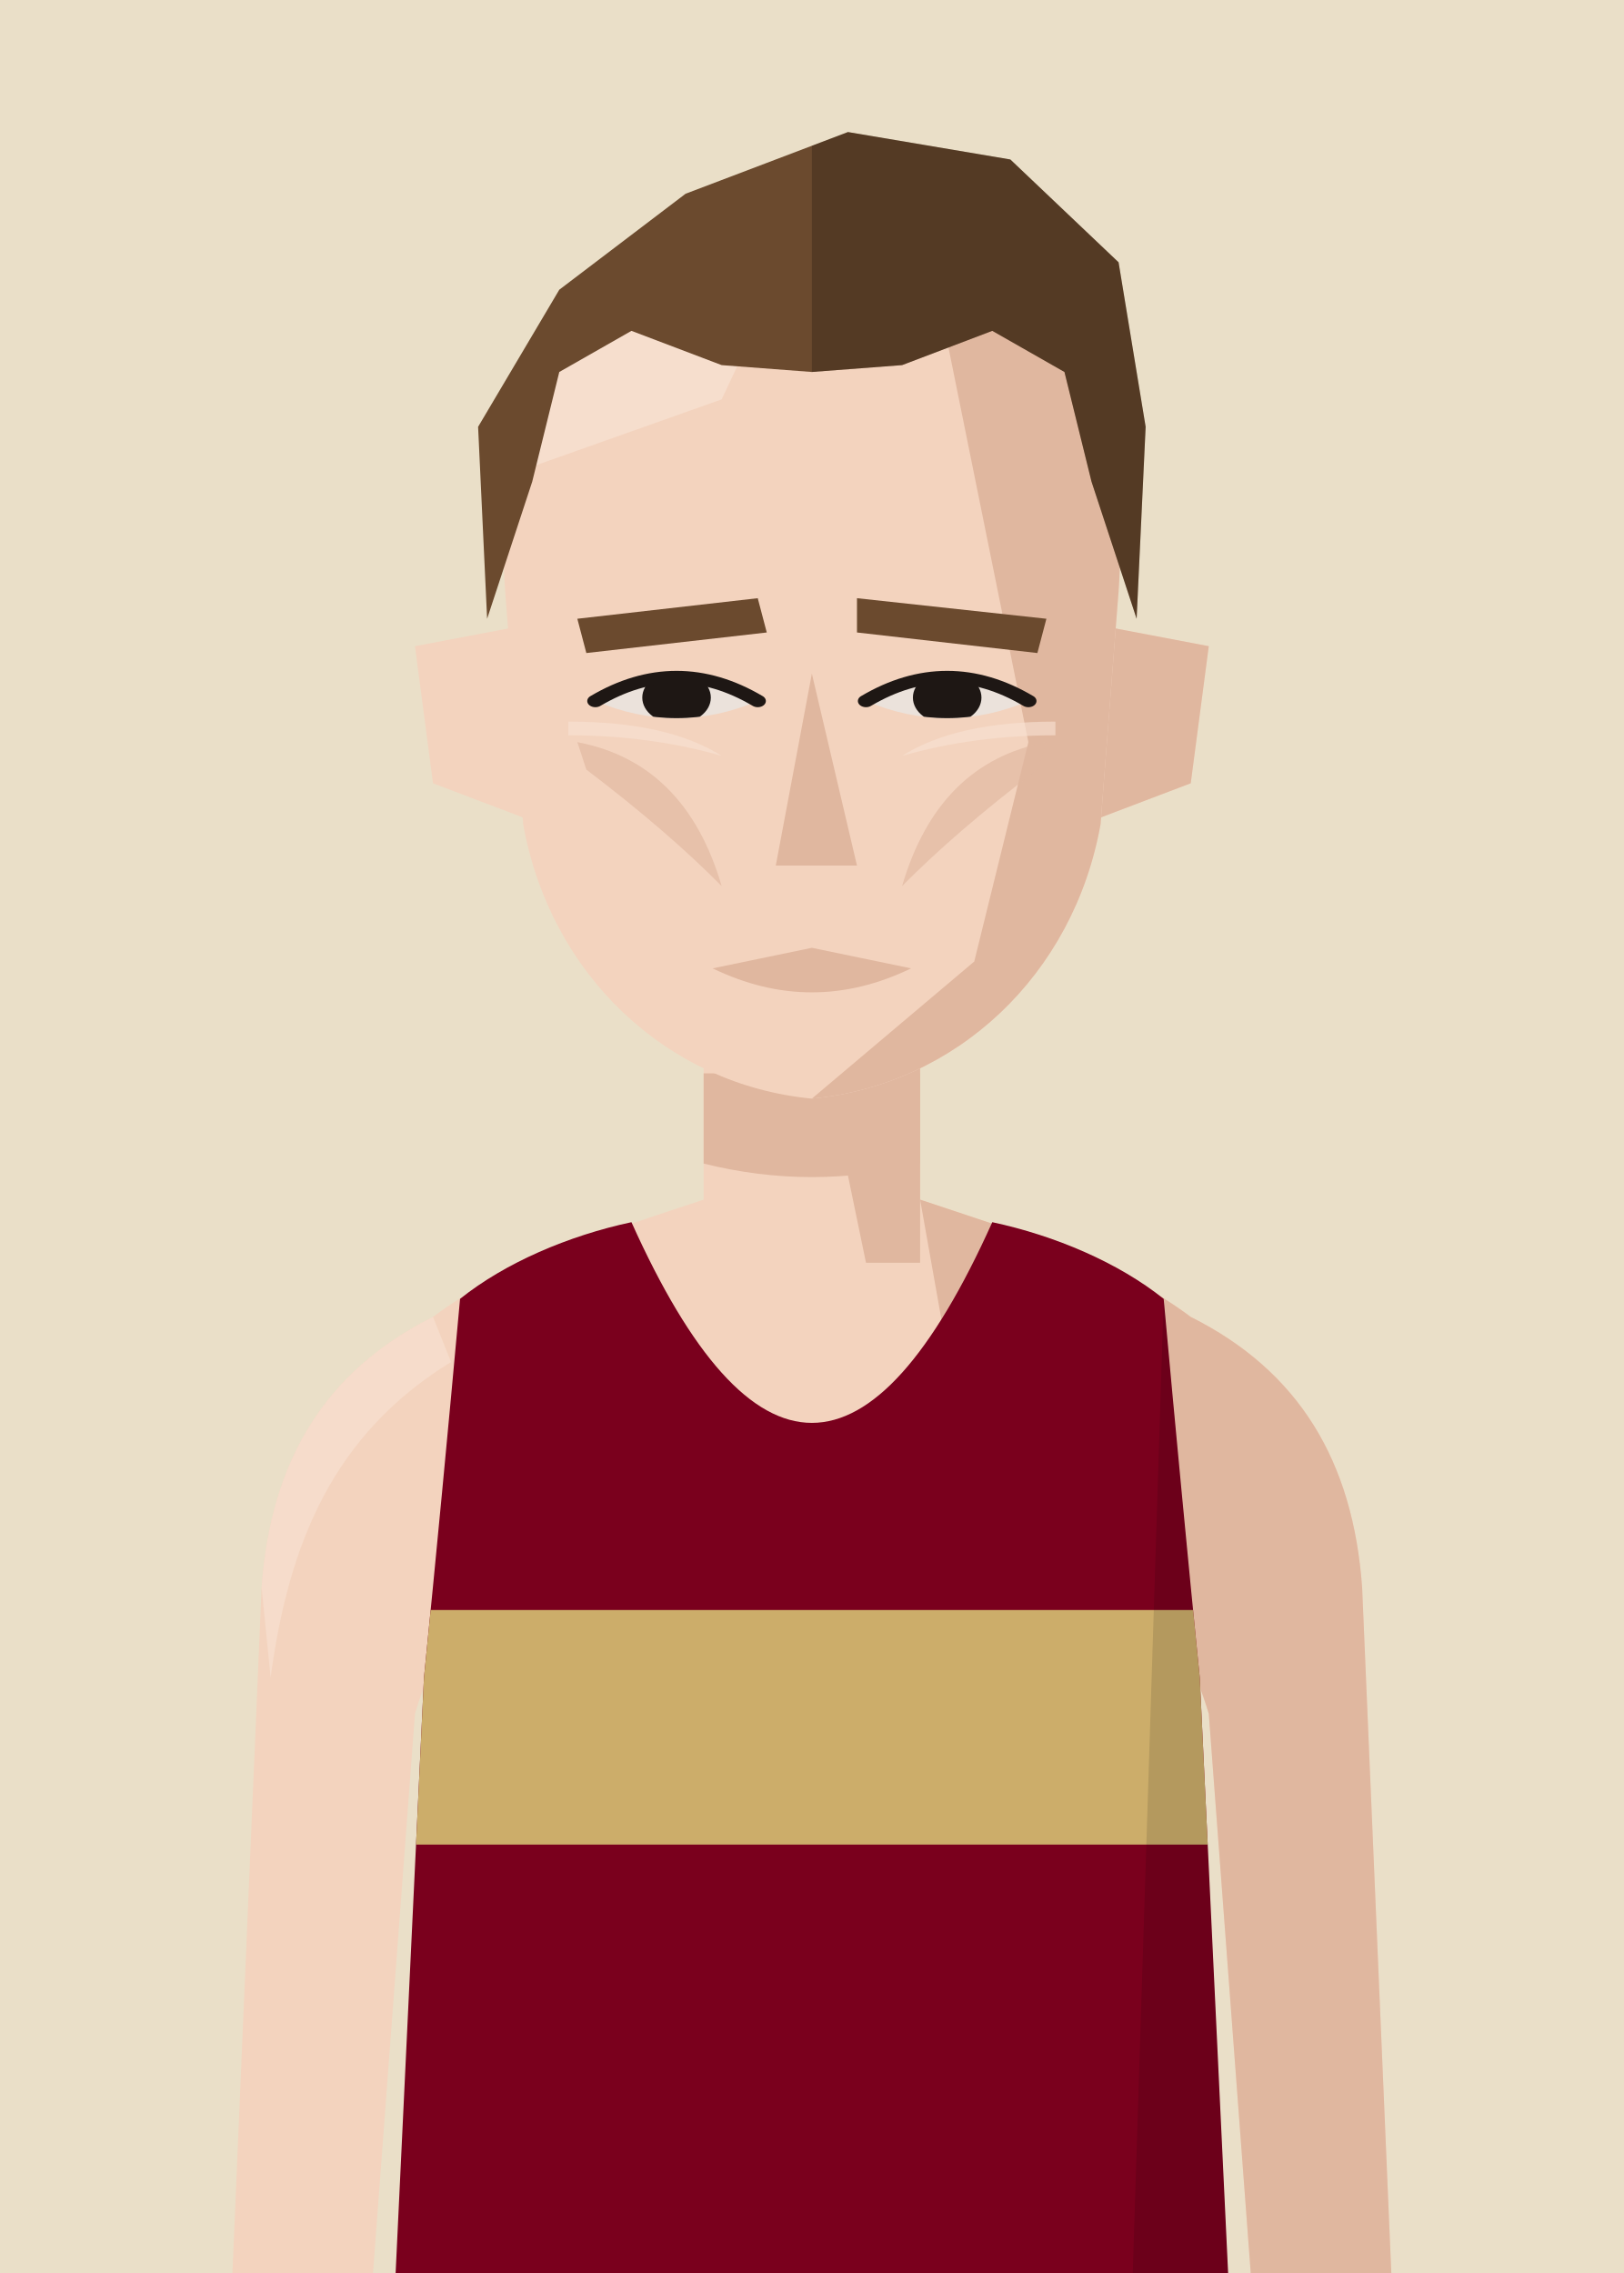
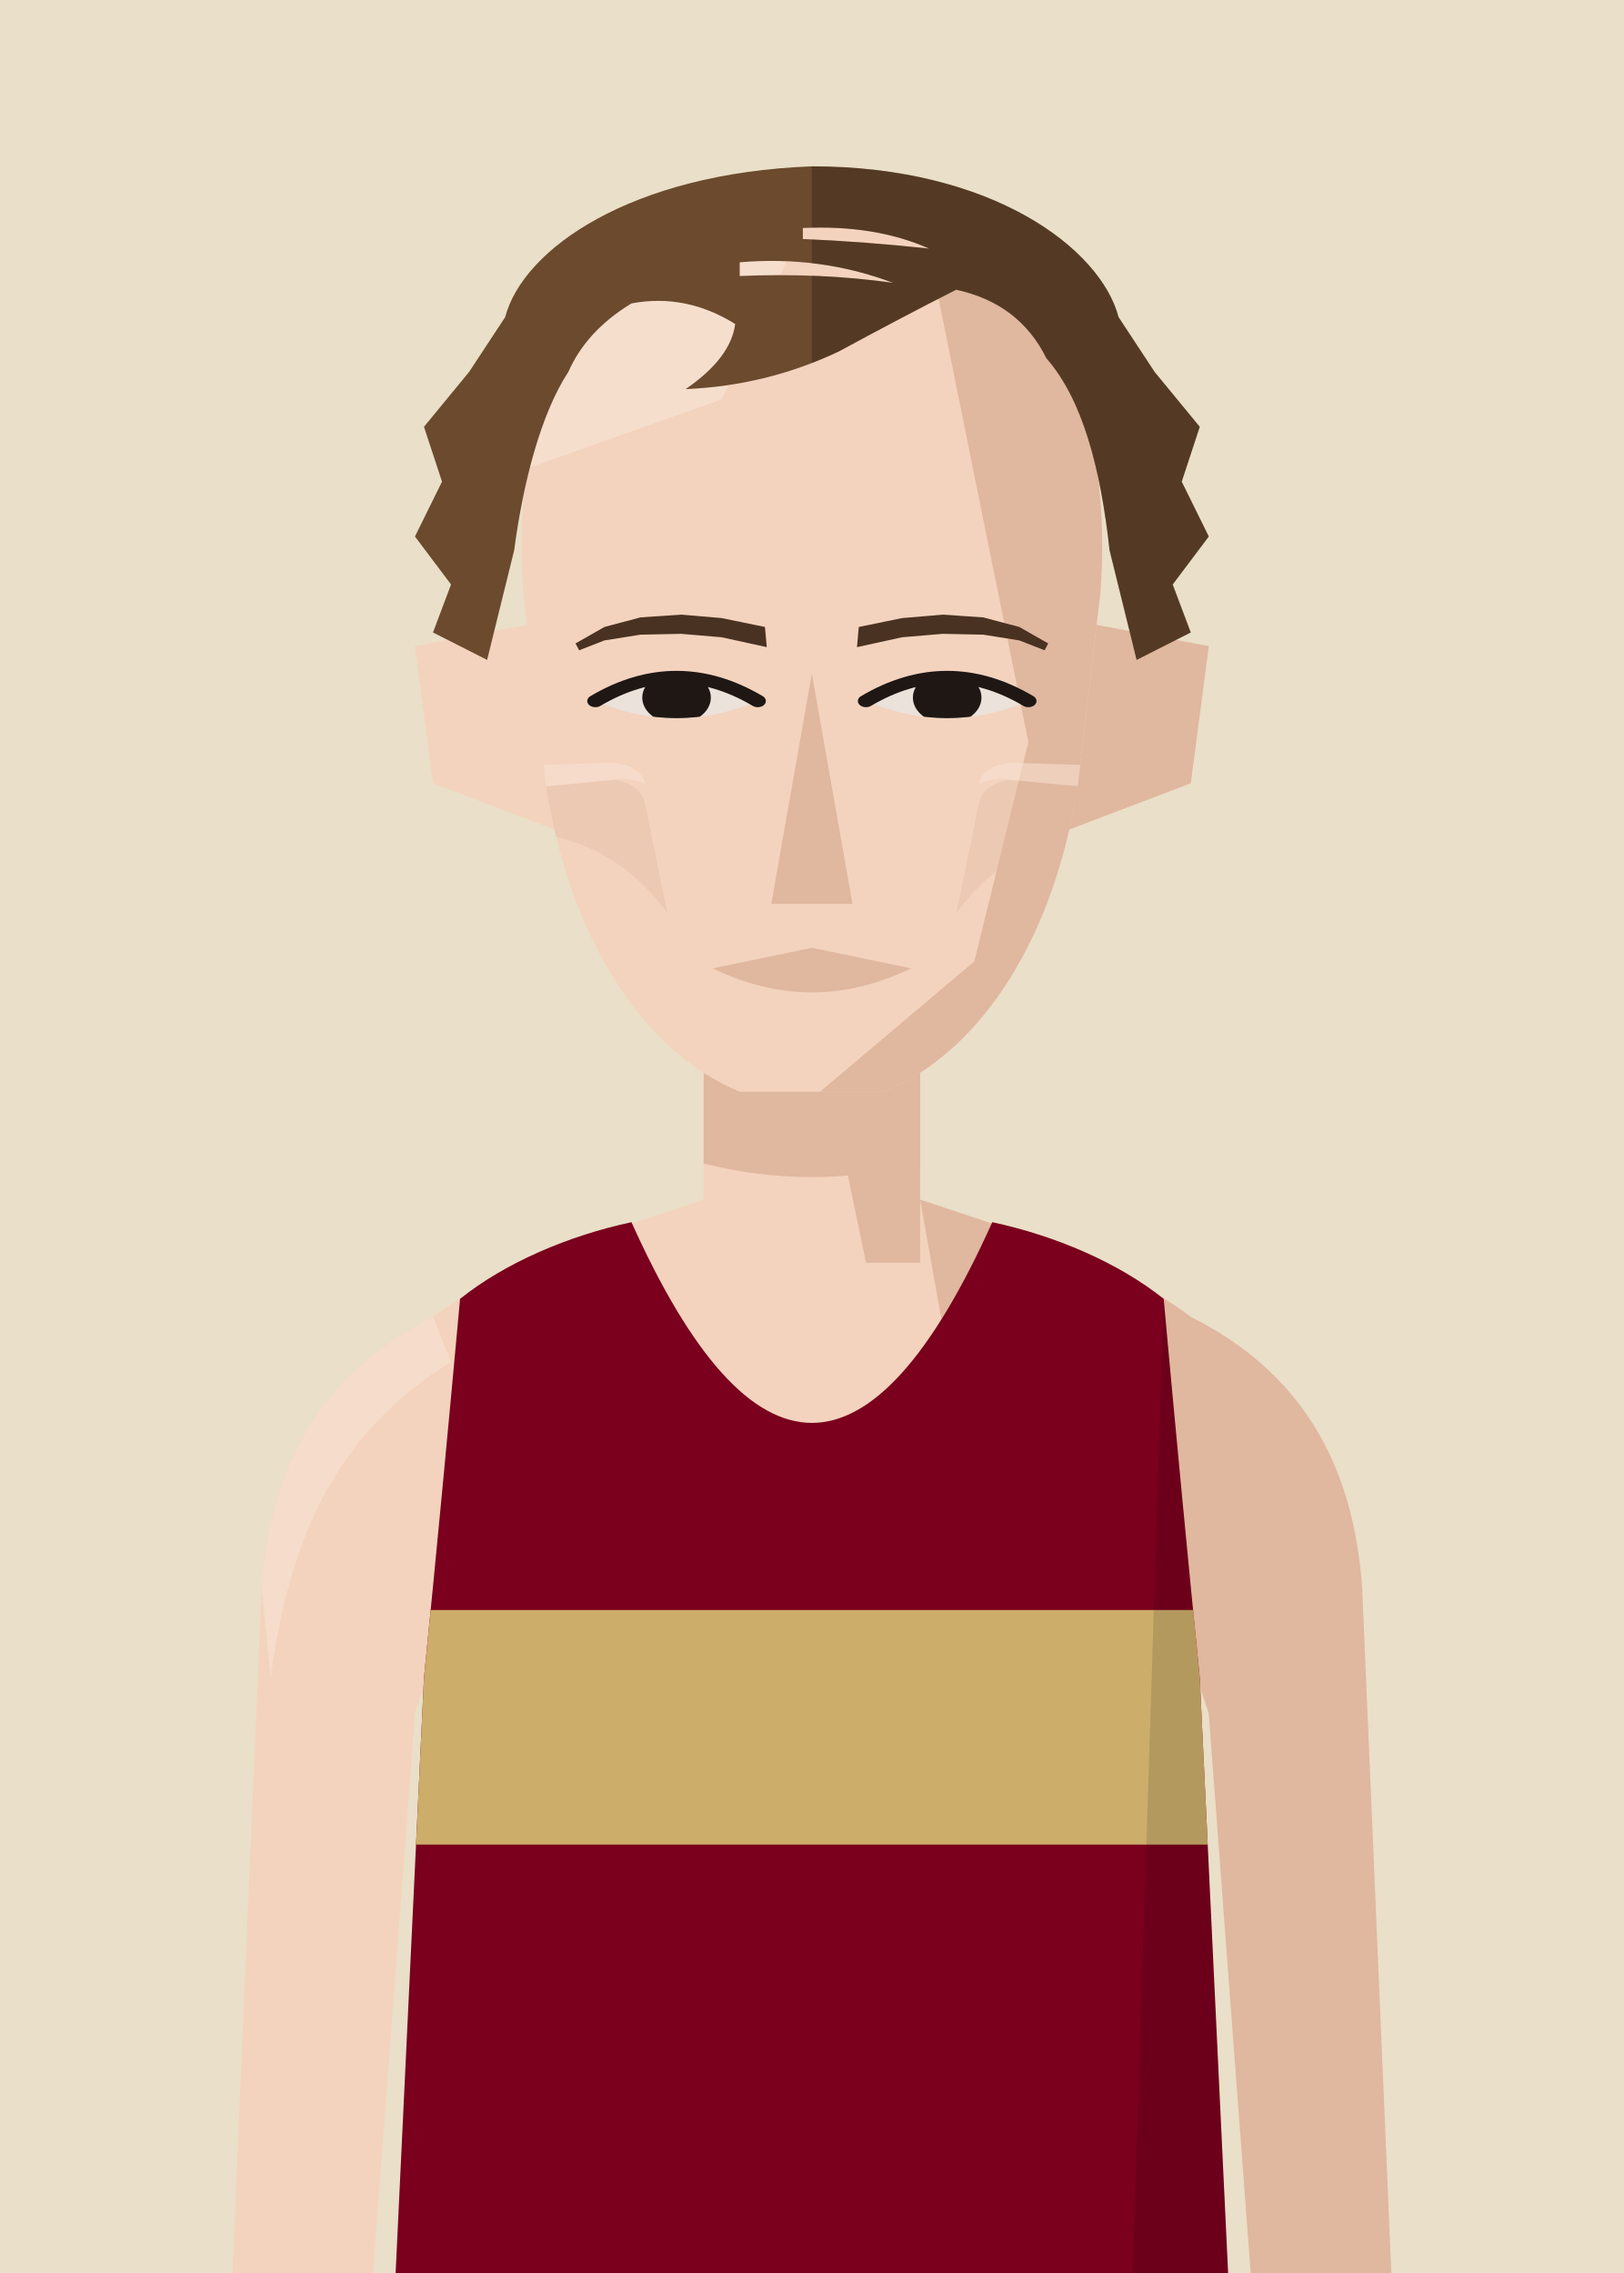
<svg xmlns="http://www.w3.org/2000/svg" viewBox="10 20 180 252">
  <defs>
    <clipPath id="vf">
      <path d="M53,330 L57,246 Q59,226 61,204 C66,200 73,197 80,195.5 Q100,240 120,195.5 C127,197 134,200 139,204 Q141,226 143,246 L147,330 Z" />
    </clipPath>
    <clipPath id="hf">
-       <path d="M66,96 C64,58 80,40 100,40 C120,40 136,58 134,96 L132,130 C129,152 116,168 100,170 C84,168 71,152 68,130 Z" />
+       <path d="M68,96 C66,58 81,40 100,40 C119,40 134,58 132,96 L129.5,124 C127,146 119,163 108,169 L92,169 C81,163 73,146 70.5,124 Z" />
    </clipPath>
    <clipPath id="rf">
      <rect x="100" y="0" width="100" height="300" />
    </clipPath>
    <clipPath id="ef">
      <path d="M76,112 Q85,105 94,112 Q85,117 76,112 Z" />
      <path d="M106,112 Q115,105 124,112 Q115,117 106,112 Z" />
    </clipPath>
    <clipPath id="cf">
      <rect x="0" y="92" width="200" height="300" />
    </clipPath>
  </defs>
  <rect width="200" height="280" fill="#EADFC8" />
  <g transform="translate(0,-40)">
    <rect x="88" y="171" width="24" height="37" fill="#F3D3BE" />
    <path d="M88,193 C76,197 66,200 58,206 C46,212 40,222 39,236 L35,330 L50,330 L56,250 Q59,240 64,238 L136,238 Q141,240 144,250 L150,330 L165,330 L161,236 C160,222 154,212 142,206 C134,200 124,197 112,193" fill="#F3D3BE" />
    <g fill="#E0B79F">
      <path d="M112,193 C124,197 134,200 142,206 C154,212 160,222 161,236 L165,330 L150,330 L144,250 Q141,240 136,238 L120,238 Z" />
      <path d="M58,206 C46,212 40,222 39,236 L40,246 C42,231 47,219 60,211 Z" fill="#F8E2D3" opacity=".6" />
      <polygon points="100,171 112,171 112,200 106,200" />
      <path d="M88,179 L112,179 L112,189 Q100,192 88,189 Z" />
    </g>
    <g transform="translate(0,83) scale(1,0.76) translate(0,-40)">
      <g fill="#F3D3BE">
        <path d="M72,100 L56,104 L58,124 L74,132 Z" />
        <path d="M128,100 L144,104 L142,124 L126,132 Z" />
        <path d="M128,100 L144,104 L142,124 L126,132 Z" fill="#E0B79F" />
-         <path d="M66,96 C64,58 80,40 100,40 C120,40 136,58 134,96 L132,130 C129,152 116,168 100,170 C84,168 71,152 68,130 Z" />
+         <path d="M68,96 C66,58 81,40 100,40 C119,40 134,58 132,96 L129.5,124 C127,146 119,163 108,169 L92,169 C81,163 73,146 70.5,124 Z" />
      </g>
      <g clip-path="url(#hf)">
        <polygon points="112,40 140,40 140,180 100,180 100,170 118,150 124,118 120,92" fill="#E0B79F" />
        <polygon points="60,40 100,40 90,68 60,82" fill="#F8E2D3" opacity=".7" />
      </g>
-       <g fill="#6B4A2E">
-         <polygon points="74,100 94,97 95,102 75,105" />
-         <polygon points="105,97 126,100 125,105 105,102" />
+       <g fill="#4A3222">
+         <polygon points="73.8,103.6 77,101.2 81,99.8 85.5,99.4 90,99.9 94.8,101.2 95,104.14 90,102.7 85.5,102.2 81,102.32 77,103.16 74.2,104.6" />
+         <polygon points="126.2,103.6 123,101.2 119,99.8 114.5,99.4 110,99.9 105.2,101.2 105,104.14 110,102.7 114.5,102.2 119,102.32 123,103.16 125.8,104.6" />
      </g>
      <g fill="#EBE2DB">
        <path d="M76,112 Q85,105 94,112 Q85,117 76,112 Z" />
        <path d="M106,112 Q115,105 124,112 Q115,117 106,112 Z" />
      </g>
      <g clip-path="url(#ef)" fill="#1E1714">
        <circle cx="85" cy="111.5" r="3.8" />
        <circle cx="115" cy="111.5" r="3.8" />
      </g>
      <g fill="none" stroke="#1E1714" stroke-width="1.8" stroke-linecap="round">
        <path d="M76,112 Q85,105 94,112" />
        <path d="M106,112 Q115,105 124,112" />
      </g>
-       <polygon points="100,108 105,136 96,136" fill="#E0B79F" />
-       <path d="M89,151 L100,148 L111,151 Q100,158 89,151 Z" fill="#E0B79F" />
      <g clip-path="url(#hf)">
-         <g fill="#E0B79F" opacity=".65">
-           <path d="M74,118 Q86,121 90,139 Q84,131 75,122 Z" />
-           <path d="M126,118 Q114,121 110,139 Q116,131 125,122 Z" />
+         <g fill="#E0B79F" opacity="0.35">
+           <path d="M66,125.0 L78,123.5 Q81,124.0 81.5,127.0 L84,143.0 Q77.4,131.0 66,131.0 Z" />
+           <path d="M134,125.0 L122,123.5 Q119,124.0 118.5,127.0 L116,143.0 Q122.6,131.0 134,131.0 Z" />
        </g>
-         <g fill="#F8E2D3" opacity=".6">
-           <path d="M73,115 Q84,115 90,120 Q82,117 73,117 Z" />
-           <path d="M127,115 Q116,115 110,120 Q118,117 127,117 Z" />
+         <g fill="#F8E2D3" opacity=".55">
+           <path d="M66,121.5 L78,121.0 Q81,121.5 81.5,124.0 Q79,123.0 78,123.5 L66,125.0 Z" />
+           <path d="M134,121.5 L122,121.0 Q119,121.5 118.5,124.0 Q121,123.0 122,123.5 L134,125.0 Z" />
        </g>
      </g>
+       <polygon points="100,108 104.5,141.6 95.5,141.6" fill="#E0B79F" />
+       <path d="M89,151 L100,148 L111,151 Q100,158 89,151 Z" fill="#E0B79F" />
      <g fill="#6B4A2E">
-         <path d="M64,100 L63,72 L72,52 L86,38 L104,29 L122,33 L134,48 L137,72 L136,100 L131,80 L128,64 L120,58 L110,63 L100,64 L90,63 L80,58 L72,64 L69,80 Z" />
+         <path fill-rule="evenodd" d="M64,106 L58,102 L60,95 L56,88 L59,80 L57,72 L62,64 L66,56 C68,46 80,35 100,34 C120,34 132,46 134,56 L138,64 L143,72 L141,80 L144,88 L140,95 L142,102 L136,106 L133,90 C132,78 130,68 126,62 Q123,54 116,52 Q110,56 103,61 Q95,66 86,66.5 Q91,62 91.5,57 Q86,52.5 80,54 Q75,58 73,64 C70,70 68,80 67,90 Z M92,48 Q101,47 109,51 Q101,49.5 92,50 Z M99,43 Q107,42.5 113,46 Q106,45 99,44.6 Z" />
        <g clip-path="url(#rf)" fill="#000" opacity=".22">
-           <path d="M64,100 L63,72 L72,52 L86,38 L104,29 L122,33 L134,48 L137,72 L136,100 L131,80 L128,64 L120,58 L110,63 L100,64 L90,63 L80,58 L72,64 L69,80 Z" />
+           <path fill-rule="evenodd" d="M64,106 L58,102 L60,95 L56,88 L59,80 L57,72 L62,64 L66,56 C68,46 80,35 100,34 C120,34 132,46 134,56 L138,64 L143,72 L141,80 L144,88 L140,95 L142,102 L136,106 L133,90 C132,78 130,68 126,62 Q123,54 116,52 Q110,56 103,61 Q95,66 86,66.5 Q91,62 91.5,57 Q86,52.5 80,54 Q75,58 73,64 C70,70 68,80 67,90 Z M92,48 Q101,47 109,51 Q101,49.5 92,50 Z M99,43 Q107,42.5 113,46 Q106,45 99,44.6 Z" />
        </g>
      </g>
    </g>
    <g clip-path="url(#vf)">
      <path d="M53,330 L57,246 Q59,226 61,204 C66,200 73,197 80,195.5 Q100,240 120,195.5 C127,197 134,200 139,204 Q141,226 143,246 L147,330 Z" fill="#7A001D" />
      <g transform="matrix(6.2857 0 0 6.5 37.14 193)">
        <rect x="0" y="7" width="20" height="4" fill="#CCAD6A" />
      </g>
      <path d="M139,204 Q141,226 143,246 L147,330 L135,330 Z" fill="#000" opacity="0.12" />
    </g>
  </g>
</svg>
